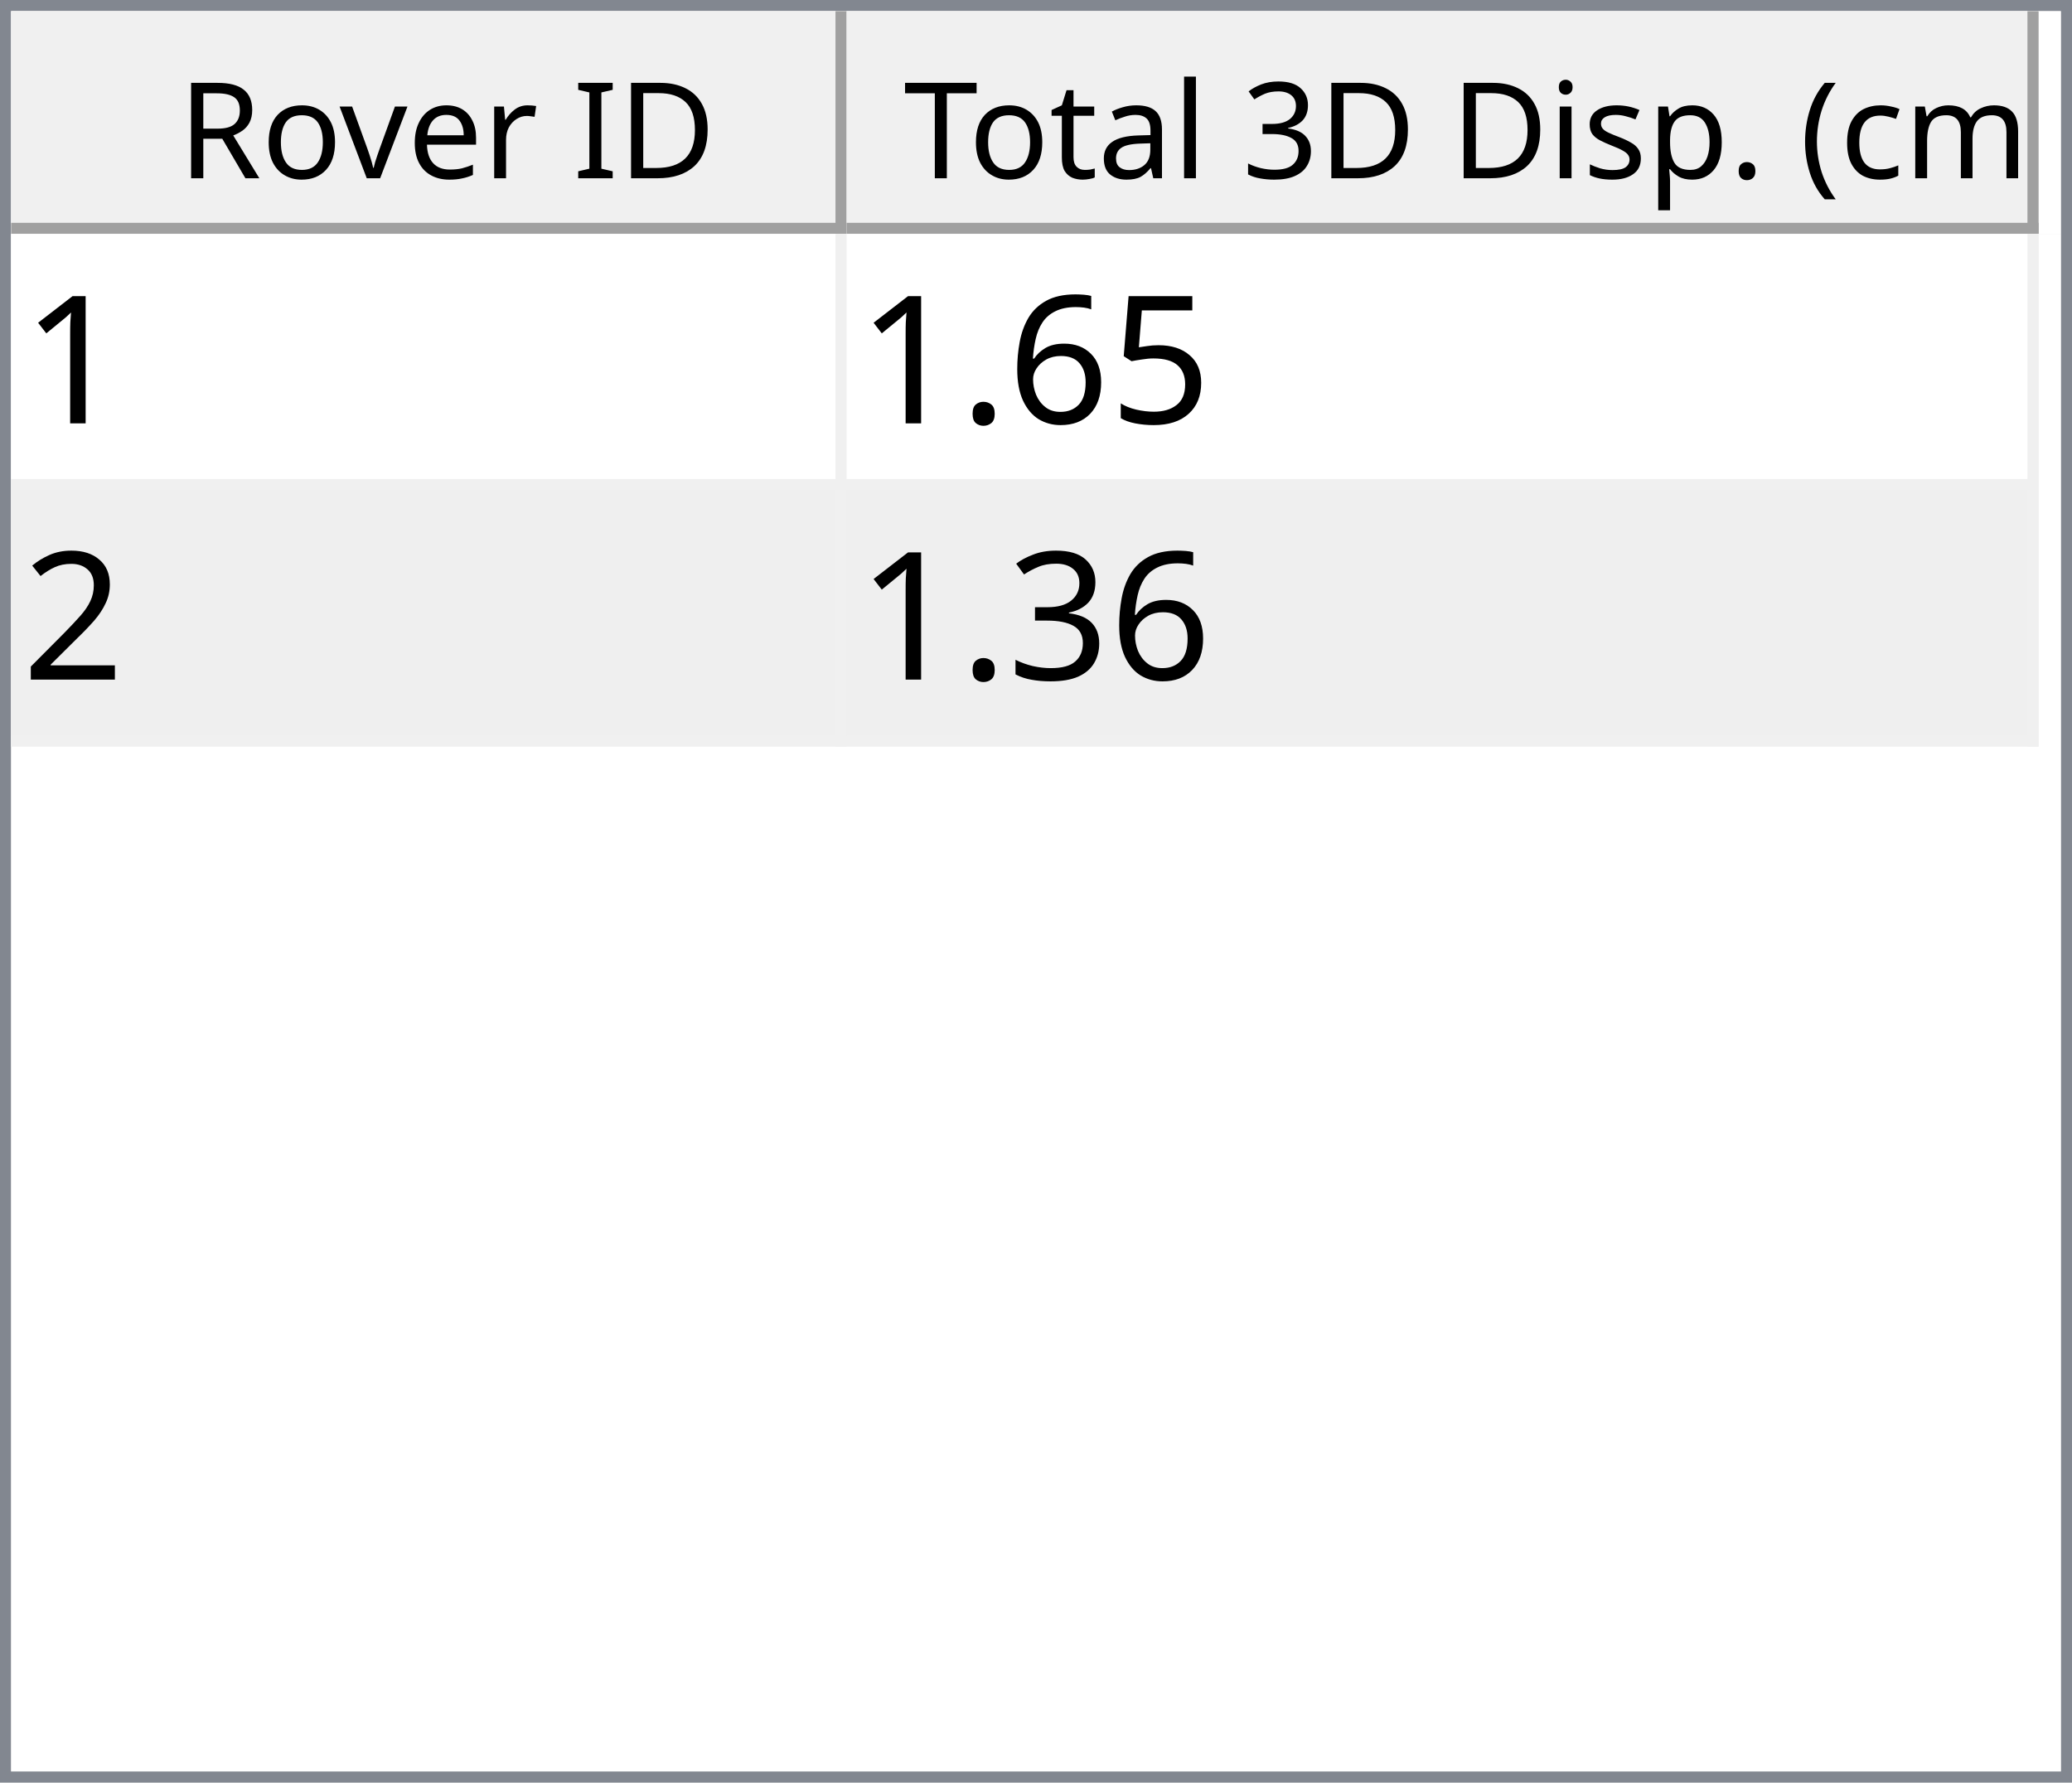
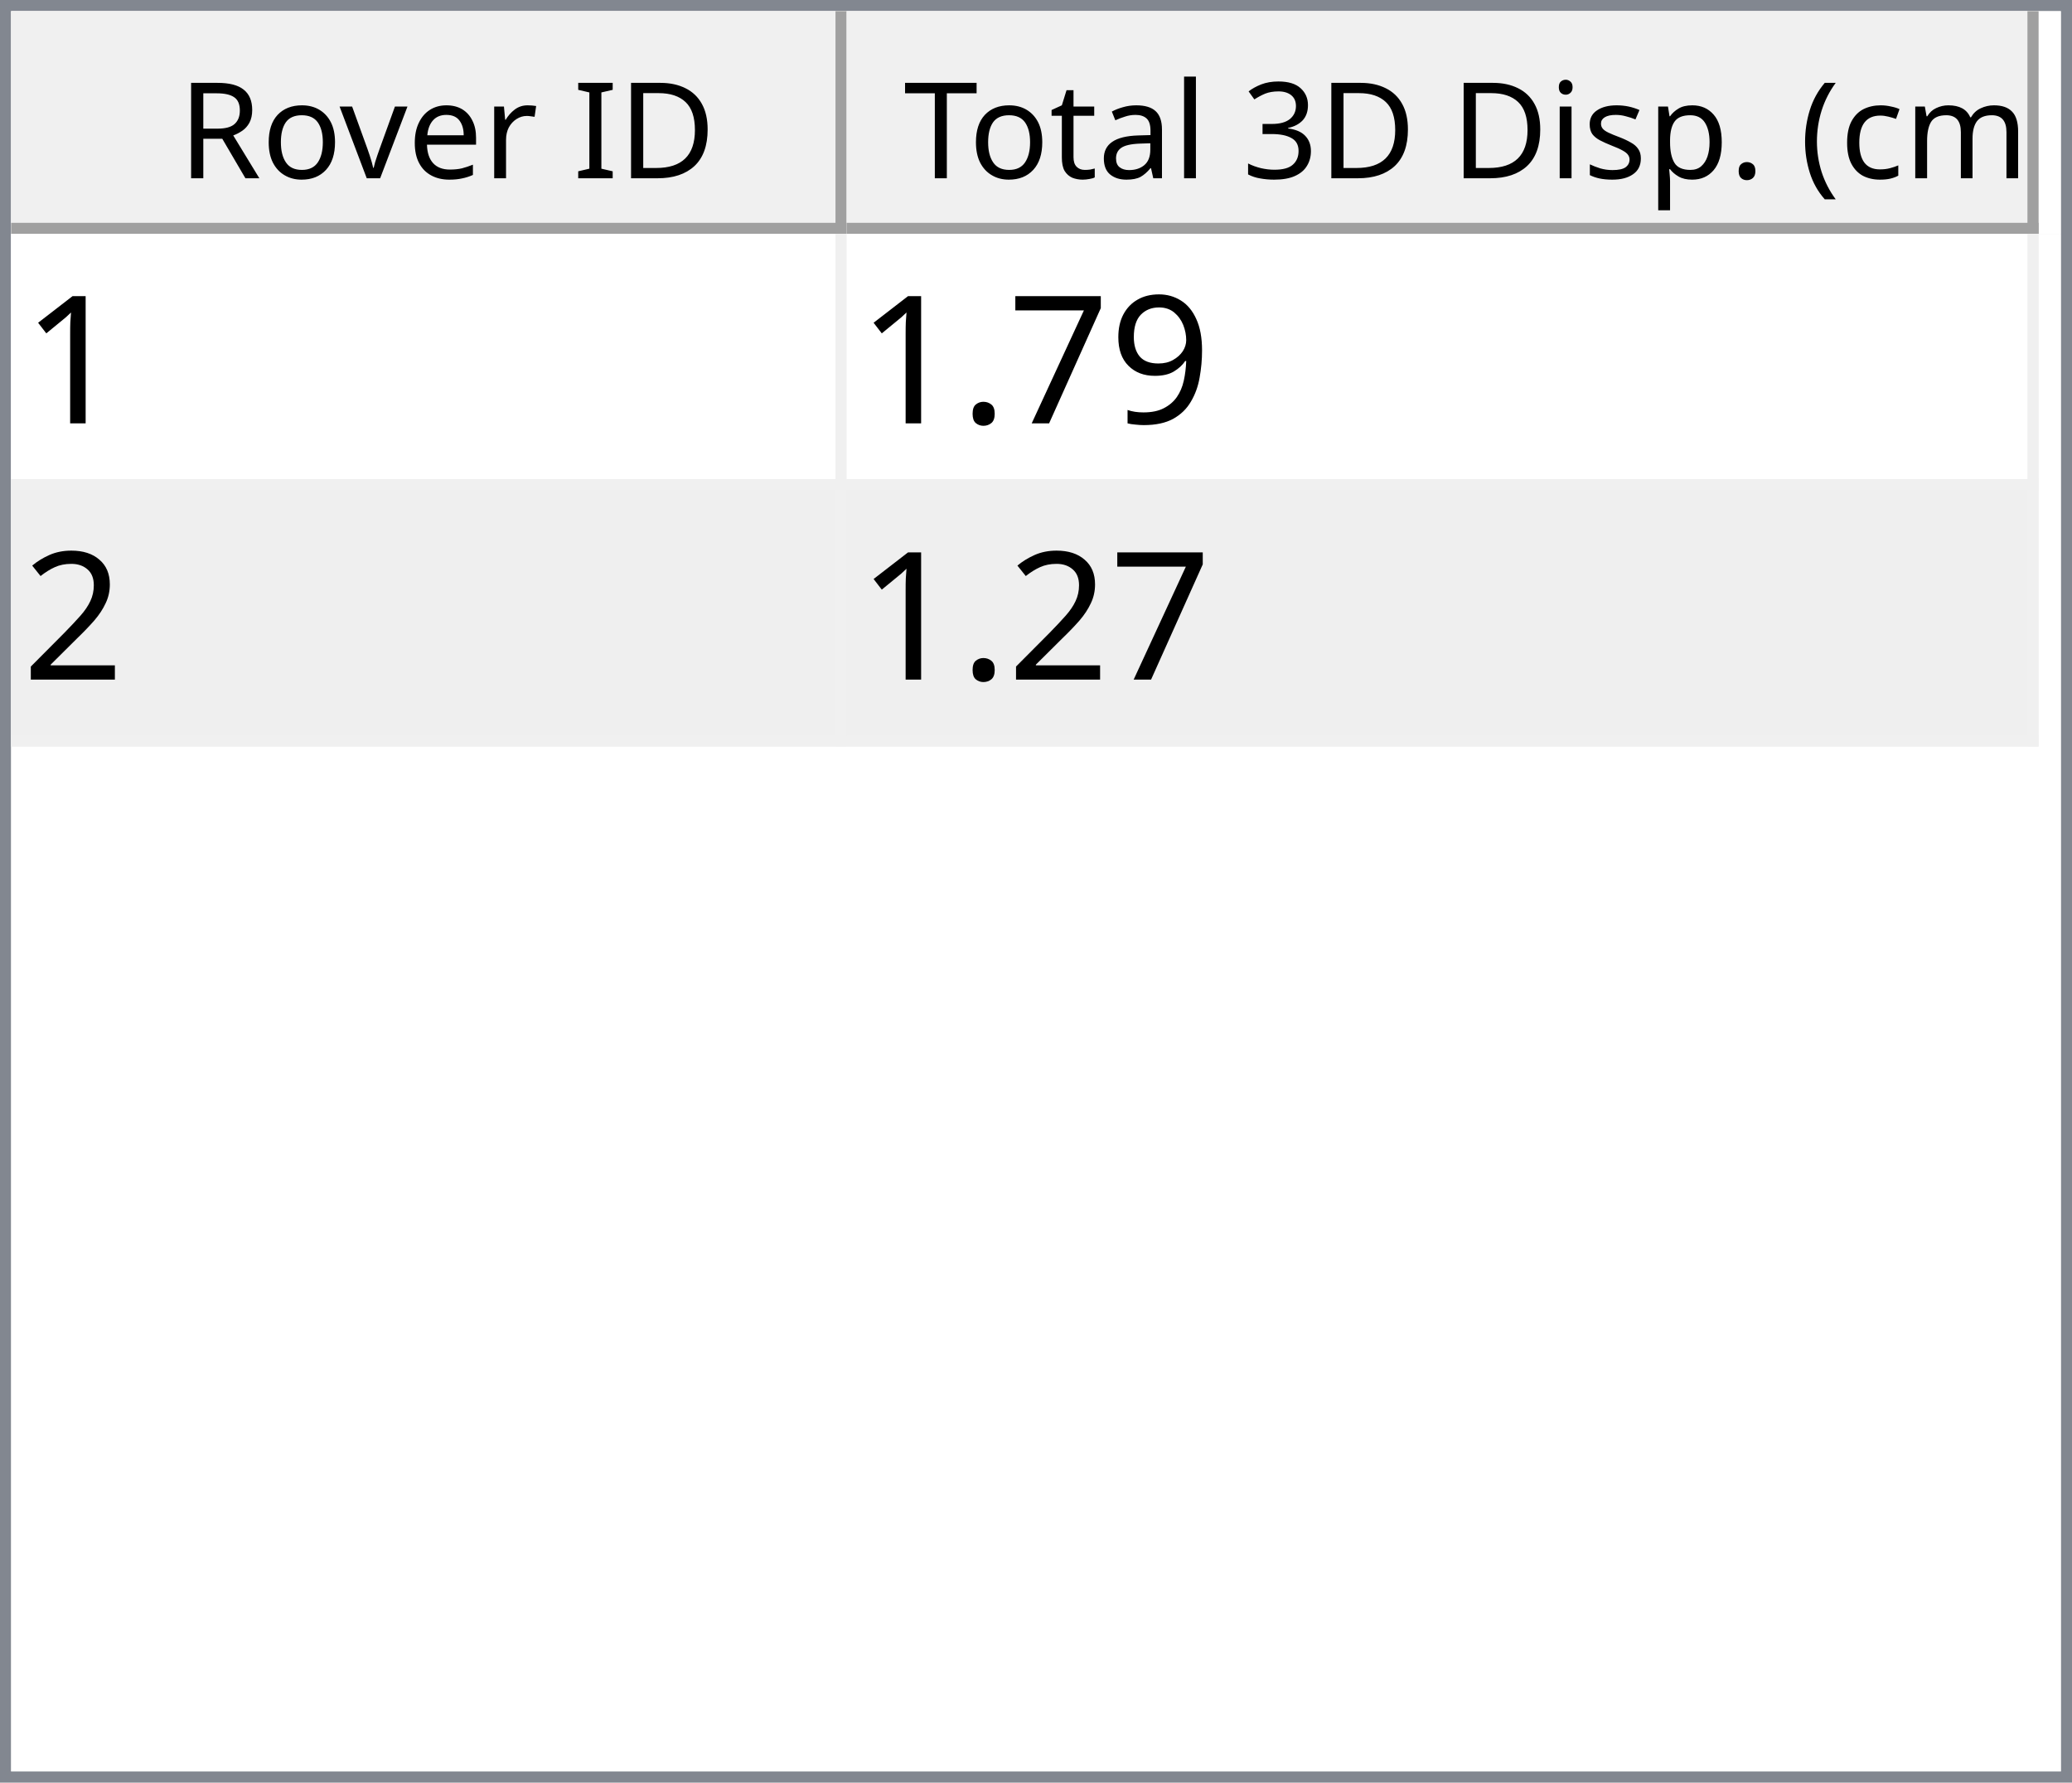
<svg xmlns="http://www.w3.org/2000/svg" style="fill-opacity:1; color-rendering:auto; color-interpolation:auto; text-rendering:auto; stroke:black; stroke-linecap:square; stroke-miterlimit:10; shape-rendering:auto; stroke-opacity:1; fill:black; stroke-dasharray:none; font-weight:normal; stroke-width:1; font-family:'Dialog'; font-style:normal; stroke-linejoin:miter; font-size:12px; stroke-dashoffset:0; image-rendering:auto;" width="186" height="160">
  <defs id="genericDefs" />
  <g>
    <defs id="defs1">
      <clipPath clipPathUnits="userSpaceOnUse" id="clipPath1">
        <path d="M0 0 L186 0 L186 160 L0 160 L0 0 Z" />
      </clipPath>
      <clipPath clipPathUnits="userSpaceOnUse" id="clipPath2">
        <path d="M0 0 L0 160 L186 160 L186 0 Z" />
      </clipPath>
      <clipPath clipPathUnits="userSpaceOnUse" id="clipPath3">
        <path d="M0 0 L0 20 L184 20 L184 0 Z" />
      </clipPath>
      <clipPath clipPathUnits="userSpaceOnUse" id="clipPath4">
        <path d="M0 0 L0 20 L75 20 L75 0 Z" />
      </clipPath>
      <clipPath clipPathUnits="userSpaceOnUse" id="clipPath5">
        <path d="M1 1 L1 19 L74 19 L74 1 Z" />
      </clipPath>
      <clipPath clipPathUnits="userSpaceOnUse" id="clipPath6">
        <path d="M0 0 L0 18 L73 18 L73 0 Z" />
      </clipPath>
      <clipPath clipPathUnits="userSpaceOnUse" id="clipPath7">
        <path d="M-0.5 -0.5 L-0.5 19.5 L74.5 19.5 L74.5 -0.5 Z" />
      </clipPath>
      <clipPath clipPathUnits="userSpaceOnUse" id="clipPath8">
        <path d="M0 0 L0 20 L107 20 L107 0 Z" />
      </clipPath>
      <clipPath clipPathUnits="userSpaceOnUse" id="clipPath9">
        <path d="M1 1 L1 19 L106 19 L106 1 Z" />
      </clipPath>
      <clipPath clipPathUnits="userSpaceOnUse" id="clipPath10">
        <path d="M0 0 L0 18 L105 18 L105 0 Z" />
      </clipPath>
      <clipPath clipPathUnits="userSpaceOnUse" id="clipPath11">
        <path d="M-0.5 -0.5 L-0.5 19.5 L106.5 19.5 L106.5 -0.5 Z" />
      </clipPath>
      <clipPath clipPathUnits="userSpaceOnUse" id="clipPath12">
        <path d="M0 0 L0 138 L184 138 L184 0 Z" />
      </clipPath>
      <clipPath clipPathUnits="userSpaceOnUse" id="clipPath13">
        <path d="M0 0 L0 46 L182 46 L182 0 Z" />
      </clipPath>
      <clipPath clipPathUnits="userSpaceOnUse" id="clipPath14">
        <path d="M-0.5 -0.5 L-0.5 45.5 L181.5 45.5 L181.5 -0.5 Z" />
      </clipPath>
      <clipPath clipPathUnits="userSpaceOnUse" id="clipPath15">
        <path d="M0 0 L0 22 L74 22 L74 0 Z" />
      </clipPath>
      <clipPath clipPathUnits="userSpaceOnUse" id="clipPath16">
        <path d="M0 0 L0 22 L106 22 L106 0 Z" />
      </clipPath>
      <font horiz-adv-x="64.551" id="font1">
        <font-face ascent="107.91" descent="25.098" units-per-em="100" style="font-style:normal; font-family:Segoe UI; font-weight:normal;" />
        <missing-glyph horiz-adv-x="64.551" d="M8.109 0 L8.109 68.266 L56.453 68.266 L56.453 0 L8.109 0 ZM15.328 7.234 L49.219 7.234 L49.219 61.031 L15.328 61.031 L15.328 7.234 Z" />
        <glyph unicode="D" horiz-adv-x="70.117" d="M9.188 0 L9.188 70.016 L28.516 70.016 Q65.531 70.016 65.531 35.891 Q65.531 19.672 55.25 9.836 Q44.969 0 27.734 0 L9.188 0 ZM17.391 62.594 L17.391 7.422 L27.828 7.422 Q41.609 7.422 49.273 14.797 Q56.938 22.172 56.938 35.688 Q56.938 62.594 28.328 62.594 L17.391 62.594 Z" />
        <glyph unicode="I" horiz-adv-x="26.611" d="M17.391 0 L9.188 0 L9.188 70.016 L17.391 70.016 L17.391 0 Z" />
        <glyph unicode=" " horiz-adv-x="27.393" d="" />
        <glyph unicode="r" horiz-adv-x="34.766" d="M34.188 41.891 Q32.078 43.5 28.125 43.5 Q23 43.5 19.555 38.672 Q16.109 33.844 16.109 25.484 L16.109 0 L8.109 0 L8.109 50 L16.109 50 L16.109 39.703 L16.312 39.703 Q18.016 44.969 21.531 47.922 Q25.047 50.875 29.391 50.875 Q32.516 50.875 34.188 50.203 L34.188 41.891 Z" />
        <glyph unicode="e" horiz-adv-x="52.295" d="M48.297 23 L12.984 23 Q13.188 14.656 17.484 10.109 Q21.781 5.562 29.297 5.562 Q37.75 5.562 44.828 11.141 L44.828 3.609 Q38.234 -1.172 27.391 -1.172 Q16.797 -1.172 10.742 5.641 Q4.688 12.453 4.688 24.812 Q4.688 36.469 11.305 43.82 Q17.922 51.172 27.734 51.172 Q37.547 51.172 42.922 44.828 Q48.297 38.484 48.297 27.203 L48.297 23 ZM40.094 29.781 Q40.047 36.719 36.75 40.578 Q33.453 44.438 27.594 44.438 Q21.922 44.438 17.969 40.383 Q14.016 36.328 13.094 29.781 L40.094 29.781 Z" />
        <glyph unicode="v" horiz-adv-x="47.9" d="M47.406 50 L27.484 0 L19.625 0 L0.688 50 L9.469 50 L22.172 13.672 Q23.578 9.672 23.922 6.688 L24.125 6.688 Q24.609 10.453 25.688 13.484 L38.969 50 L47.406 50 Z" />
        <glyph unicode="o" horiz-adv-x="58.594" d="M29 -1.172 Q17.922 -1.172 11.305 5.836 Q4.688 12.844 4.688 24.422 Q4.688 37.016 11.57 44.094 Q18.453 51.172 30.172 51.172 Q41.359 51.172 47.633 44.289 Q53.906 37.406 53.906 25.203 Q53.906 13.234 47.141 6.031 Q40.375 -1.172 29 -1.172 ZM29.594 44.438 Q21.875 44.438 17.383 39.188 Q12.891 33.938 12.891 24.703 Q12.891 15.828 17.43 10.695 Q21.969 5.562 29.594 5.562 Q37.359 5.562 41.531 10.594 Q45.703 15.625 45.703 24.906 Q45.703 34.281 41.531 39.359 Q37.359 44.438 29.594 44.438 Z" />
        <glyph unicode="R" horiz-adv-x="59.814" d="M59.375 0 L49.609 0 L37.891 19.625 Q36.281 22.359 34.766 24.289 Q33.25 26.219 31.664 27.438 Q30.078 28.656 28.25 29.219 Q26.422 29.781 24.125 29.781 L17.391 29.781 L17.391 0 L9.188 0 L9.188 70.016 L30.078 70.016 Q34.672 70.016 38.555 68.867 Q42.438 67.719 45.289 65.375 Q48.141 63.031 49.758 59.547 Q51.375 56.062 51.375 51.375 Q51.375 47.703 50.273 44.656 Q49.172 41.609 47.148 39.211 Q45.125 36.812 42.266 35.133 Q39.406 33.453 35.844 32.516 L35.844 32.328 Q37.594 31.547 38.891 30.547 Q40.188 29.547 41.359 28.18 Q42.531 26.812 43.68 25.078 Q44.828 23.344 46.234 21.047 L59.375 0 ZM17.391 62.594 L17.391 37.203 L28.516 37.203 Q31.594 37.203 34.203 38.133 Q36.812 39.062 38.719 40.797 Q40.625 42.531 41.703 45.047 Q42.781 47.562 42.781 50.688 Q42.781 56.297 39.141 59.445 Q35.5 62.594 28.609 62.594 L17.391 62.594 Z" />
        <glyph unicode=")" horiz-adv-x="30.176" d="M8.297 -15.922 L1.172 -15.922 Q16.406 2.344 16.406 26.812 Q16.406 51.469 1.078 70.016 L8.297 70.016 Q23.531 52.156 23.531 26.703 Q23.531 1.375 8.297 -15.922 Z" />
        <glyph unicode="m" horiz-adv-x="86.133" d="M79.109 0 L71.094 0 L71.094 28.719 Q71.094 37.016 68.531 40.727 Q65.969 44.438 59.906 44.438 Q54.781 44.438 51.195 39.75 Q47.609 35.062 47.609 28.516 L47.609 0 L39.594 0 L39.594 29.688 Q39.594 44.438 28.219 44.438 Q22.953 44.438 19.531 40.016 Q16.109 35.594 16.109 28.516 L16.109 0 L8.109 0 L8.109 50 L16.109 50 L16.109 42.094 L16.312 42.094 Q21.625 51.172 31.844 51.172 Q36.969 51.172 40.773 48.312 Q44.578 45.453 46 40.828 Q51.562 51.172 62.594 51.172 Q79.109 51.172 79.109 30.812 L79.109 0 Z" />
        <glyph unicode="c" horiz-adv-x="46.191" d="M42.188 2.297 Q36.422 -1.172 28.516 -1.172 Q17.828 -1.172 11.258 5.789 Q4.688 12.75 4.688 23.828 Q4.688 36.188 11.766 43.68 Q18.844 51.172 30.672 51.172 Q37.25 51.172 42.281 48.734 L42.281 40.531 Q36.719 44.438 30.375 44.438 Q22.703 44.438 17.797 38.945 Q12.891 33.453 12.891 24.516 Q12.891 15.719 17.508 10.641 Q22.125 5.562 29.891 5.562 Q36.422 5.562 42.188 9.906 L42.188 2.297 Z" />
        <glyph unicode="(" horiz-adv-x="30.176" d="M29.109 -15.922 L21.969 -15.922 Q6.844 1.375 6.844 26.703 Q6.844 52.156 21.969 70.016 L29.203 70.016 Q13.875 51.469 13.875 26.812 Q13.875 2.344 29.109 -15.922 Z" />
        <glyph unicode="." horiz-adv-x="21.68" d="M10.891 -1.078 Q8.641 -1.078 7.055 0.539 Q5.469 2.156 5.469 4.391 Q5.469 6.641 7.055 8.273 Q8.641 9.906 10.891 9.906 Q13.188 9.906 14.797 8.273 Q16.406 6.641 16.406 4.391 Q16.406 2.156 14.797 0.539 Q13.188 -1.078 10.891 -1.078 Z" />
        <glyph unicode="p" horiz-adv-x="58.789" d="M16.312 7.234 L16.109 7.234 L16.109 -23 L8.109 -23 L8.109 50 L16.109 50 L16.109 41.219 L16.312 41.219 Q22.219 51.172 33.594 51.172 Q43.266 51.172 48.688 44.461 Q54.109 37.75 54.109 26.469 Q54.109 13.922 48 6.375 Q41.891 -1.172 31.297 -1.172 Q21.578 -1.172 16.312 7.234 ZM16.109 27.391 L16.109 20.406 Q16.109 14.203 20.141 9.883 Q24.172 5.562 30.375 5.562 Q37.641 5.562 41.773 11.133 Q45.906 16.703 45.906 26.609 Q45.906 34.969 42.047 39.703 Q38.188 44.438 31.594 44.438 Q24.609 44.438 20.359 39.578 Q16.109 34.719 16.109 27.391 Z" />
        <glyph unicode="s" horiz-adv-x="42.432" d="M5.078 1.812 L5.078 10.406 Q11.625 5.562 19.484 5.562 Q30.031 5.562 30.031 12.594 Q30.031 14.594 29.125 15.992 Q28.219 17.391 26.68 18.461 Q25.141 19.531 23.07 20.383 Q21 21.234 18.609 22.172 Q15.281 23.484 12.766 24.828 Q10.25 26.172 8.57 27.859 Q6.891 29.547 6.031 31.695 Q5.172 33.844 5.172 36.719 Q5.172 40.234 6.789 42.945 Q8.406 45.656 11.086 47.484 Q13.766 49.312 17.211 50.242 Q20.656 51.172 24.312 51.172 Q30.812 51.172 35.938 48.922 L35.938 40.828 Q30.422 44.438 23.25 44.438 Q21 44.438 19.195 43.922 Q17.391 43.406 16.094 42.477 Q14.797 41.547 14.086 40.258 Q13.375 38.969 13.375 37.406 Q13.375 35.453 14.086 34.133 Q14.797 32.812 16.164 31.789 Q17.531 30.766 19.484 29.938 Q21.438 29.109 23.922 28.125 Q27.25 26.859 29.883 25.516 Q32.516 24.172 34.375 22.484 Q36.234 20.797 37.234 18.602 Q38.234 16.406 38.234 13.375 Q38.234 9.672 36.602 6.938 Q34.969 4.203 32.234 2.398 Q29.5 0.594 25.93 -0.289 Q22.359 -1.172 18.453 -1.172 Q10.75 -1.172 5.078 1.812 Z" />
        <glyph unicode="i" horiz-adv-x="24.219" d="M12.203 62.703 Q10.062 62.703 8.547 64.164 Q7.031 65.625 7.031 67.875 Q7.031 70.125 8.547 71.609 Q10.062 73.094 12.203 73.094 Q14.406 73.094 15.945 71.609 Q17.484 70.125 17.484 67.875 Q17.484 65.719 15.945 64.211 Q14.406 62.703 12.203 62.703 ZM16.109 0 L8.109 0 L8.109 50 L16.109 50 L16.109 0 Z" />
        <glyph unicode="3" horiz-adv-x="53.906" d="M46.531 19.828 Q46.531 15.094 44.75 11.211 Q42.969 7.328 39.719 4.57 Q36.469 1.812 31.93 0.297 Q27.391 -1.219 21.922 -1.219 Q11.922 -1.219 6 2.594 L6 11.188 Q13.094 5.609 22.219 5.609 Q25.875 5.609 28.828 6.539 Q31.781 7.469 33.906 9.227 Q36.031 10.984 37.18 13.477 Q38.328 15.969 38.328 19.094 Q38.328 32.812 18.797 32.812 L12.984 32.812 L12.984 39.594 L18.5 39.594 Q35.797 39.594 35.797 52.484 Q35.797 64.406 22.609 64.406 Q15.188 64.406 8.688 59.422 L8.688 67.188 Q15.375 71.188 24.609 71.188 Q29 71.188 32.57 69.969 Q36.141 68.75 38.68 66.555 Q41.219 64.359 42.609 61.281 Q44 58.203 44 54.5 Q44 40.672 30.031 36.719 L30.031 36.531 Q33.594 36.141 36.625 34.797 Q39.656 33.453 41.852 31.305 Q44.047 29.156 45.289 26.25 Q46.531 23.344 46.531 19.828 Z" />
        <glyph unicode="l" horiz-adv-x="24.219" d="M16.109 0 L8.109 0 L8.109 74.031 L16.109 74.031 L16.109 0 Z" />
        <glyph unicode="a" horiz-adv-x="50.879" d="M43.891 0 L35.891 0 L35.891 7.812 L35.688 7.812 Q30.469 -1.172 20.312 -1.172 Q12.844 -1.172 8.617 2.781 Q4.391 6.734 4.391 13.281 Q4.391 27.297 20.906 29.594 L35.891 31.688 Q35.891 44.438 25.594 44.438 Q16.547 44.438 9.281 38.281 L9.281 46.484 Q16.656 51.172 26.266 51.172 Q43.891 51.172 43.891 32.516 L43.891 0 ZM35.891 25.297 L23.828 23.641 Q18.266 22.859 15.43 20.875 Q12.594 18.891 12.594 13.875 Q12.594 10.203 15.211 7.883 Q17.828 5.562 22.172 5.562 Q28.125 5.562 32.008 9.742 Q35.891 13.922 35.891 20.312 L35.891 25.297 Z" />
        <glyph unicode="t" horiz-adv-x="33.887" d="M31.297 0.484 Q28.469 -1.078 23.828 -1.078 Q10.688 -1.078 10.688 13.578 L10.688 43.172 L2.094 43.172 L2.094 50 L10.688 50 L10.688 62.203 L18.703 64.797 L18.703 50 L31.297 50 L31.297 43.172 L18.703 43.172 L18.703 14.984 Q18.703 9.969 20.414 7.82 Q22.125 5.672 26.078 5.672 Q29.109 5.672 31.297 7.328 L31.297 0.484 Z" />
        <glyph unicode="T" horiz-adv-x="52.393" d="M50.594 62.594 L30.375 62.594 L30.375 0 L22.172 0 L22.172 62.594 L2 62.594 L2 70.016 L50.594 70.016 L50.594 62.594 Z" />
      </font>
      <font horiz-adv-x="75.0" id="font2">
        <font-face ascent="100.537" descent="21.973" units-per-em="100" style="font-style:normal; font-family:sans-serif; font-weight:normal;" />
        <missing-glyph horiz-adv-x="75.0" d="M12.5 0 L12.5 62.5 L62.5 62.5 L62.5 0 L12.5 0 ZM14.062 1.562 L60.938 1.562 L60.938 60.938 L14.062 60.938 L14.062 1.562 Z" />
        <glyph unicode="1" horiz-adv-x="55.615" d="M37.25 0 L28.469 0 L28.469 56 Q25.297 52.984 20.141 49.953 Q14.984 46.922 10.891 45.406 L10.891 53.906 Q18.266 57.375 23.781 62.305 Q29.297 67.234 31.594 71.875 L37.25 71.875 L37.25 0 Z" />
-         <glyph unicode="5" horiz-adv-x="55.615" d="M4.156 18.75 L13.375 19.531 Q14.406 12.797 18.141 9.398 Q21.875 6 27.156 6 Q33.5 6 37.891 10.789 Q42.281 15.578 42.281 23.484 Q42.281 31 38.062 35.352 Q33.844 39.703 27 39.703 Q22.75 39.703 19.336 37.773 Q15.922 35.844 13.969 32.766 L5.719 33.844 L12.641 70.609 L48.25 70.609 L48.25 62.203 L19.672 62.203 L15.828 42.969 Q22.266 47.469 29.344 47.469 Q38.719 47.469 45.164 40.969 Q51.609 34.469 51.609 24.266 Q51.609 14.547 45.953 7.469 Q39.062 -1.219 27.156 -1.219 Q17.391 -1.219 11.211 4.25 Q5.031 9.719 4.156 18.75 Z" />
-         <glyph unicode="6" horiz-adv-x="55.615" d="M49.75 54.047 L41.016 53.375 Q39.844 58.547 37.703 60.891 Q34.125 64.656 28.906 64.656 Q24.703 64.656 21.531 62.312 Q17.391 59.281 14.992 53.469 Q12.594 47.656 12.5 36.922 Q15.672 41.75 20.266 44.094 Q24.859 46.438 29.891 46.438 Q38.672 46.438 44.852 39.969 Q51.031 33.5 51.031 23.25 Q51.031 16.5 48.125 10.719 Q45.219 4.938 40.141 1.859 Q35.062 -1.219 28.609 -1.219 Q17.625 -1.219 10.695 6.859 Q3.766 14.938 3.766 33.5 Q3.766 54.25 11.422 63.672 Q18.109 71.875 29.438 71.875 Q37.891 71.875 43.289 67.141 Q48.688 62.406 49.75 54.047 ZM13.875 23.188 Q13.875 18.656 15.797 14.508 Q17.719 10.359 21.188 8.18 Q24.656 6 28.469 6 Q34.031 6 38.039 10.492 Q42.047 14.984 42.047 22.703 Q42.047 30.125 38.086 34.398 Q34.125 38.672 28.125 38.672 Q22.172 38.672 18.023 34.398 Q13.875 30.125 13.875 23.188 Z" />
+         <glyph unicode="9" horiz-adv-x="55.615" d="M5.469 16.547 L13.922 17.328 Q14.984 11.375 18.016 8.688 Q21.047 6 25.781 6 Q29.828 6 32.883 7.859 Q35.938 9.719 37.891 12.82 Q39.844 15.922 41.164 21.195 Q42.484 26.469 42.484 31.938 Q42.484 32.516 42.438 33.688 Q39.797 29.5 35.234 26.883 Q30.672 24.266 25.344 24.266 Q16.453 24.266 10.305 30.711 Q4.156 37.156 4.156 47.703 Q4.156 58.594 10.578 65.234 Q17 71.875 26.656 71.875 Q33.641 71.875 39.43 68.117 Q45.219 64.359 48.219 57.398 Q51.219 50.438 51.219 37.25 Q51.219 23.531 48.242 15.406 Q45.266 7.281 39.383 3.031 Q33.5 -1.219 25.594 -1.219 Q17.188 -1.219 11.867 3.445 Q6.547 8.109 5.469 16.547 ZM41.453 48.141 Q41.453 55.719 37.43 60.156 Q33.406 64.594 27.734 64.594 Q21.875 64.594 17.531 59.812 Q13.188 55.031 13.188 47.406 Q13.188 40.578 17.312 36.305 Q21.438 32.031 27.484 32.031 Q33.594 32.031 37.523 36.305 Q41.453 40.578 41.453 48.141 Z" />
+         <glyph unicode="7" horiz-adv-x="55.615" d="M4.734 62.203 L4.734 70.656 L51.078 70.656 L51.078 63.812 Q44.234 56.547 37.523 44.484 Q30.812 32.422 27.156 19.672 Q24.516 10.688 23.781 0 L14.75 0 Q14.891 8.453 18.062 20.414 Q21.234 32.375 27.172 43.484 Q33.109 54.594 39.797 62.203 L4.734 62.203 Z" />
        <glyph unicode="." horiz-adv-x="27.783" d="M9.078 0 L9.078 10.016 L19.094 10.016 L19.094 0 L9.078 0 Z" />
        <glyph unicode="2" horiz-adv-x="55.615" d="M50.344 8.453 L50.344 0 L3.031 0 Q2.938 3.172 4.047 6.109 Q5.859 10.938 9.836 15.625 Q13.812 20.312 21.344 26.469 Q33.016 36.031 37.117 41.625 Q41.219 47.219 41.219 52.203 Q41.219 57.422 37.477 61.008 Q33.734 64.594 27.734 64.594 Q21.391 64.594 17.578 60.789 Q13.766 56.984 13.719 50.25 L4.688 51.172 Q5.609 61.281 11.664 66.578 Q17.719 71.875 27.938 71.875 Q38.234 71.875 44.242 66.164 Q50.25 60.453 50.25 52 Q50.25 47.703 48.492 43.555 Q46.734 39.406 42.656 34.812 Q38.578 30.219 29.109 22.219 Q21.188 15.578 18.945 13.211 Q16.703 10.844 15.234 8.453 L50.344 8.453 Z" />
-         <glyph unicode="3" horiz-adv-x="55.615" d="M4.203 18.891 L12.984 20.062 Q14.5 12.594 18.141 9.297 Q21.781 6 27 6 Q33.203 6 37.477 10.297 Q41.75 14.594 41.75 20.953 Q41.75 27 37.797 30.93 Q33.844 34.859 27.734 34.859 Q25.25 34.859 21.531 33.891 L22.516 41.609 Q23.391 41.5 23.922 41.5 Q29.547 41.5 34.039 44.43 Q38.531 47.359 38.531 53.469 Q38.531 58.297 35.258 61.477 Q31.984 64.656 26.812 64.656 Q21.688 64.656 18.266 61.43 Q14.844 58.203 13.875 51.766 L5.078 53.328 Q6.688 62.156 12.398 67.016 Q18.109 71.875 26.609 71.875 Q32.469 71.875 37.398 69.359 Q42.328 66.844 44.945 62.5 Q47.562 58.156 47.562 53.266 Q47.562 48.641 45.07 44.828 Q42.578 41.016 37.703 38.766 Q44.047 37.312 47.562 32.695 Q51.078 28.078 51.078 21.141 Q51.078 11.766 44.242 5.25 Q37.406 -1.266 26.953 -1.266 Q17.531 -1.266 11.305 4.352 Q5.078 9.969 4.203 18.891 Z" />
      </font>
    </defs>
    <g style="fill:white; stroke:white;">
      <rect x="0" y="0" width="186" style="clip-path:url(#clipPath1); stroke:none;" height="160" />
    </g>
    <g style="fill:white; text-rendering:optimizeSpeed; color-rendering:optimizeSpeed; image-rendering:optimizeSpeed; shape-rendering:crispEdges; stroke:white; color-interpolation:sRGB;">
      <rect x="0" width="186" height="160" y="0" style="stroke:none;" />
      <path style="stroke:none;" d="M0 160 L186 160 L186 0 L0 0 Z" />
    </g>
    <g style="fill:rgb(240,240,240); font-family:'Segoe UI'; stroke:rgb(240,240,240);">
      <rect x="0" y="0" width="186" style="clip-path:url(#clipPath2); stroke:none;" height="160" />
    </g>
    <g style="fill:rgb(130,135,144); font-family:'Segoe UI'; stroke:rgb(130,135,144);">
      <path d="M0 0 L186 0 L186 160 L0 160 L0 0 ZM1 1 L185 1 L185 159 L1 159 L1 1 Z" style="fill-rule:evenodd; clip-path:url(#clipPath2); stroke:none;" />
    </g>
    <g style="fill:white; font-family:'Segoe UI'; stroke:white;" transform="translate(1,1)">
      <rect x="0" y="0" width="184" style="clip-path:url(#clipPath3); stroke:none;" height="20" />
    </g>
    <g style="fill:rgb(240,240,240); font-family:'Segoe UI'; stroke:rgb(240,240,240);" transform="translate(1,1)">
      <rect x="0" y="0" width="75" style="clip-path:url(#clipPath4); stroke:none;" height="20" />
    </g>
    <g style="font-family:'Segoe UI';" transform="translate(2,2)">
      <text x="14" xml:space="preserve" y="14" style="clip-path:url(#clipPath6); stroke:none;">Rover ID</text>
    </g>
    <g style="fill:rgb(160,160,160); font-family:'Segoe UI'; stroke:rgb(160,160,160); stroke-linejoin:bevel;" transform="translate(1.5,1.5)">
      <line x1="74" x2="74" y1="0" style="fill:none; clip-path:url(#clipPath7);" y2="19" />
    </g>
    <g style="fill:rgb(160,160,160); font-family:'Segoe UI'; stroke:rgb(160,160,160); stroke-linejoin:bevel;" transform="matrix(1,0,0,1,1,1) translate(0.5,0.5)">
      <line x1="0" x2="74" y1="19" style="fill:none; clip-path:url(#clipPath7);" y2="19" />
    </g>
    <g style="fill:rgb(240,240,240); font-family:'Segoe UI'; stroke:rgb(240,240,240);" transform="translate(76,1)">
      <rect x="0" y="0" width="107" style="clip-path:url(#clipPath8); stroke:none;" height="20" />
    </g>
    <g style="font-family:'Segoe UI';" transform="translate(77,2)">
      <text x="1" xml:space="preserve" y="14" style="clip-path:url(#clipPath10); stroke:none;"> Total 3D Disp. (cm)</text>
    </g>
    <g style="fill:rgb(160,160,160); font-family:'Segoe UI'; stroke:rgb(160,160,160); stroke-linejoin:bevel;" transform="translate(76.5,1.5)">
      <line x1="106" x2="106" y1="0" style="fill:none; clip-path:url(#clipPath11);" y2="19" />
    </g>
    <g style="fill:rgb(160,160,160); font-family:'Segoe UI'; stroke:rgb(160,160,160); stroke-linejoin:bevel;" transform="matrix(1,0,0,1,76,1) translate(0.5,0.5)">
      <line x1="0" x2="106" y1="19" style="fill:none; clip-path:url(#clipPath11);" y2="19" />
    </g>
    <g style="fill:white; font-family:'Segoe UI'; stroke:white;" transform="translate(1,21)">
      <rect x="0" y="0" width="184" style="clip-path:url(#clipPath12); stroke:none;" height="138" />
    </g>
    <g style="fill:rgb(240,240,240); font-size:16px; font-family:sans-serif; stroke:rgb(240,240,240);" transform="translate(1,21)">
      <rect x="0" y="0" width="182" style="clip-path:url(#clipPath13); stroke:none;" height="46" />
      <line transform="translate(0.5,0.5)" x1="0" x2="181" y1="22" style="clip-path:url(#clipPath14); fill:none; stroke-linejoin:bevel;" y2="22" />
    </g>
    <g transform="matrix(1,0,0,1,1,21) translate(0.5,0.5)" style="fill:rgb(240,240,240); font-size:16px; font-family:sans-serif; stroke:rgb(240,240,240); stroke-linejoin:bevel;">
      <line x1="0" x2="181" y1="45" style="fill:none; clip-path:url(#clipPath14);" y2="45" />
    </g>
    <g transform="matrix(1,0,0,1,1,21) translate(0.5,0.5)" style="fill:rgb(240,240,240); font-size:16px; font-family:sans-serif; stroke:rgb(240,240,240); stroke-linejoin:bevel;">
      <line x1="74" x2="74" y1="0" style="fill:none; clip-path:url(#clipPath14);" y2="45" />
    </g>
    <g transform="matrix(1,0,0,1,1,21) translate(0.5,0.5)" style="fill:rgb(240,240,240); font-size:16px; font-family:sans-serif; stroke:rgb(240,240,240); stroke-linejoin:bevel;">
      <line x1="181" x2="181" y1="0" style="fill:none; clip-path:url(#clipPath14);" y2="45" />
    </g>
    <g style="fill:white; font-size:16px; font-family:sans-serif; stroke:white;" transform="matrix(1,0,0,1,1,21)">
      <rect x="0" y="0" width="74" style="clip-path:url(#clipPath15); stroke:none;" height="22" />
      <text x="1" y="17" style="fill:black; clip-path:url(#clipPath15); stroke:none;" xml:space="preserve">1</text>
    </g>
    <g style="fill:white; font-size:16px; font-family:sans-serif; stroke:white;" transform="matrix(1,0,0,1,1,21) translate(75,0)">
      <rect x="0" y="0" width="106" style="clip-path:url(#clipPath16); stroke:none;" height="22" />
-       <text x="1" y="17" style="fill:black; clip-path:url(#clipPath16); stroke:none;" xml:space="preserve">1.65</text>
+       <text x="1" y="17" style="fill:black; clip-path:url(#clipPath16); stroke:none;" xml:space="preserve">1.79</text>
    </g>
    <g style="fill:rgb(239,239,239); font-size:16px; font-family:sans-serif; stroke:rgb(239,239,239);" transform="matrix(1,0,0,1,1,21) translate(0,23)">
      <rect x="0" y="0" width="74" style="clip-path:url(#clipPath15); stroke:none;" height="22" />
      <text x="1" y="17" style="fill:black; clip-path:url(#clipPath15); stroke:none;" xml:space="preserve">2</text>
    </g>
    <g style="fill:rgb(239,239,239); font-size:16px; font-family:sans-serif; stroke:rgb(239,239,239);" transform="matrix(1,0,0,1,1,21) translate(75,23)">
      <rect x="0" y="0" width="106" style="clip-path:url(#clipPath16); stroke:none;" height="22" />
-       <text x="1" y="17" style="fill:black; clip-path:url(#clipPath16); stroke:none;" xml:space="preserve">1.36</text>
+       <text x="1" y="17" style="fill:black; clip-path:url(#clipPath16); stroke:none;" xml:space="preserve">1.27</text>
    </g>
  </g>
</svg>
